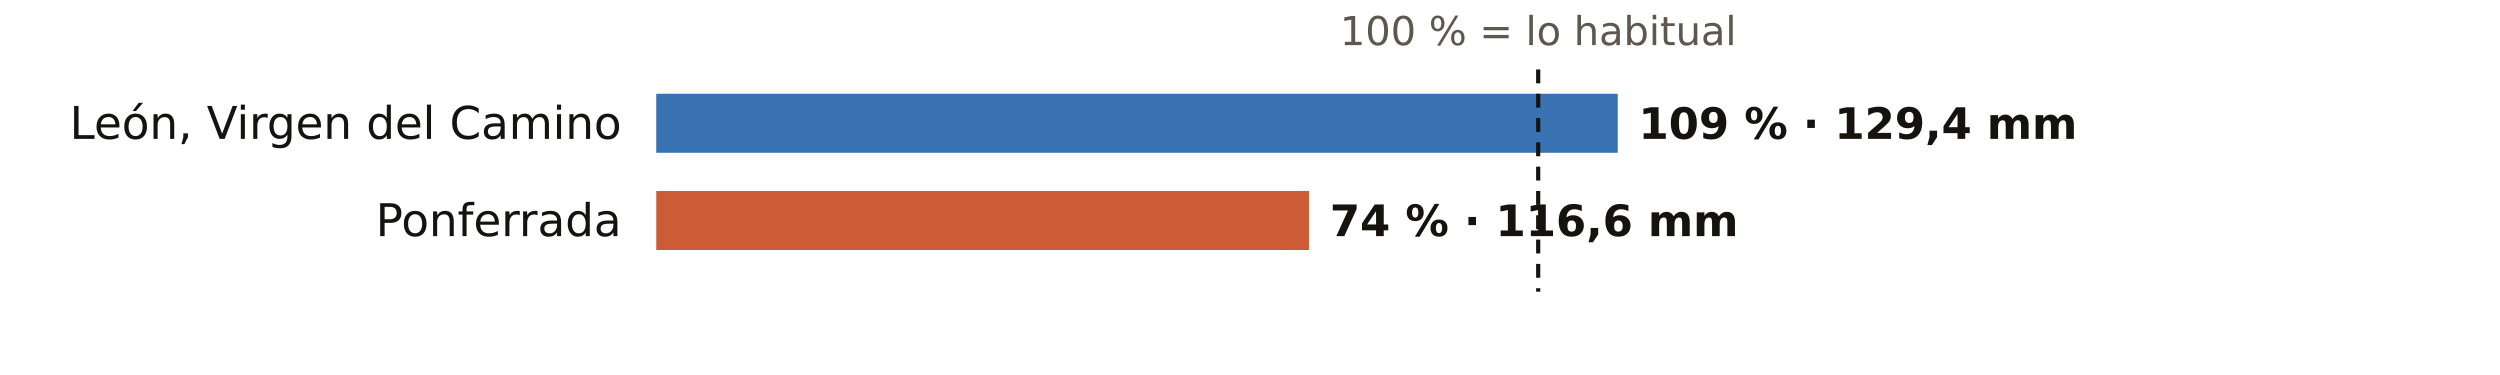
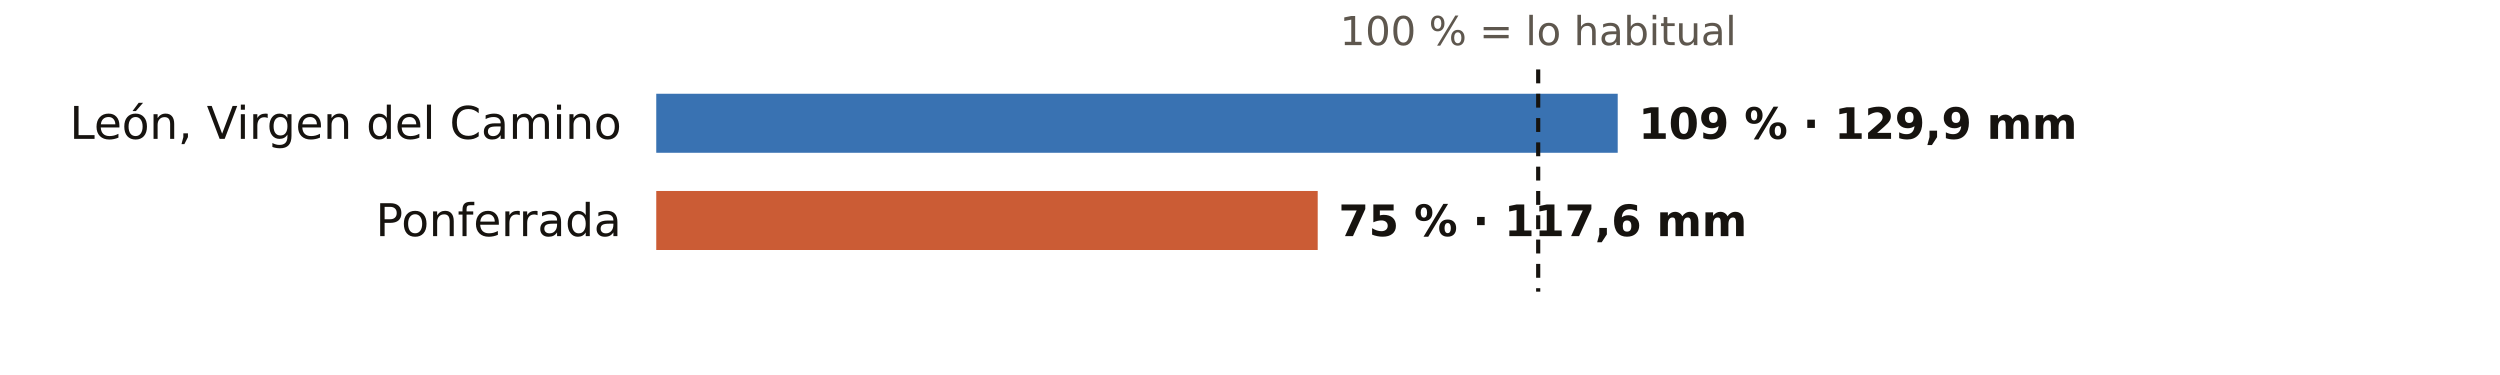
<svg xmlns="http://www.w3.org/2000/svg" viewBox="0 0 720 108" width="720" height="108" role="img" aria-label="El otoño en los pluviómetros de AEMET de León: % de lo habitual">
  <rect width="720" height="108" fill="#FFFFFF" />
  <text x="443.0" y="13.0" font-size="11.5" fill="#5E574E" text-anchor="middle" font-weight="400" font-family="Public Sans, DejaVu Sans, Arial, sans-serif">100 % = lo habitual</text>
  <text x="179.0" y="40.0" font-size="13" fill="#16130F" text-anchor="end" font-weight="500" font-family="Public Sans, DejaVu Sans, Arial, sans-serif">León, Virgen del Camino</text>
  <rect x="189" y="27" width="276.9" height="17" fill="#1F5FA8" opacity="0.88" />
-   <text x="471.9" y="40.0" font-size="12.5" fill="#16130F" text-anchor="start" font-weight="600" font-family="Public Sans, DejaVu Sans, Arial, sans-serif">109 % · 129,4 mm</text>
+   <text x="471.9" y="40.0" font-size="12.5" fill="#16130F" text-anchor="start" font-weight="600" font-family="Public Sans, DejaVu Sans, Arial, sans-serif">109 % · 129,9 mm</text>
  <text x="179.0" y="68.0" font-size="13" fill="#16130F" text-anchor="end" font-weight="500" font-family="Public Sans, DejaVu Sans, Arial, sans-serif">Ponferrada</text>
-   <rect x="189" y="55" width="188.0" height="17" fill="#C4461A" opacity="0.88" />
-   <text x="383.0" y="68.0" font-size="12.5" fill="#16130F" text-anchor="start" font-weight="600" font-family="Public Sans, DejaVu Sans, Arial, sans-serif">74 % · 116,6 mm</text>
+   <rect x="189" y="55" width="190.5" height="17" fill="#C4461A" opacity="0.88" />
+   <text x="385.5" y="68.0" font-size="12.5" fill="#16130F" text-anchor="start" font-weight="600" font-family="Public Sans, DejaVu Sans, Arial, sans-serif">75 % · 117,6 mm</text>
  <line x1="443.0" x2="443.0" y1="20" y2="84" stroke="#16130F" stroke-width="1.2" stroke-dasharray="4 3" />
</svg>
